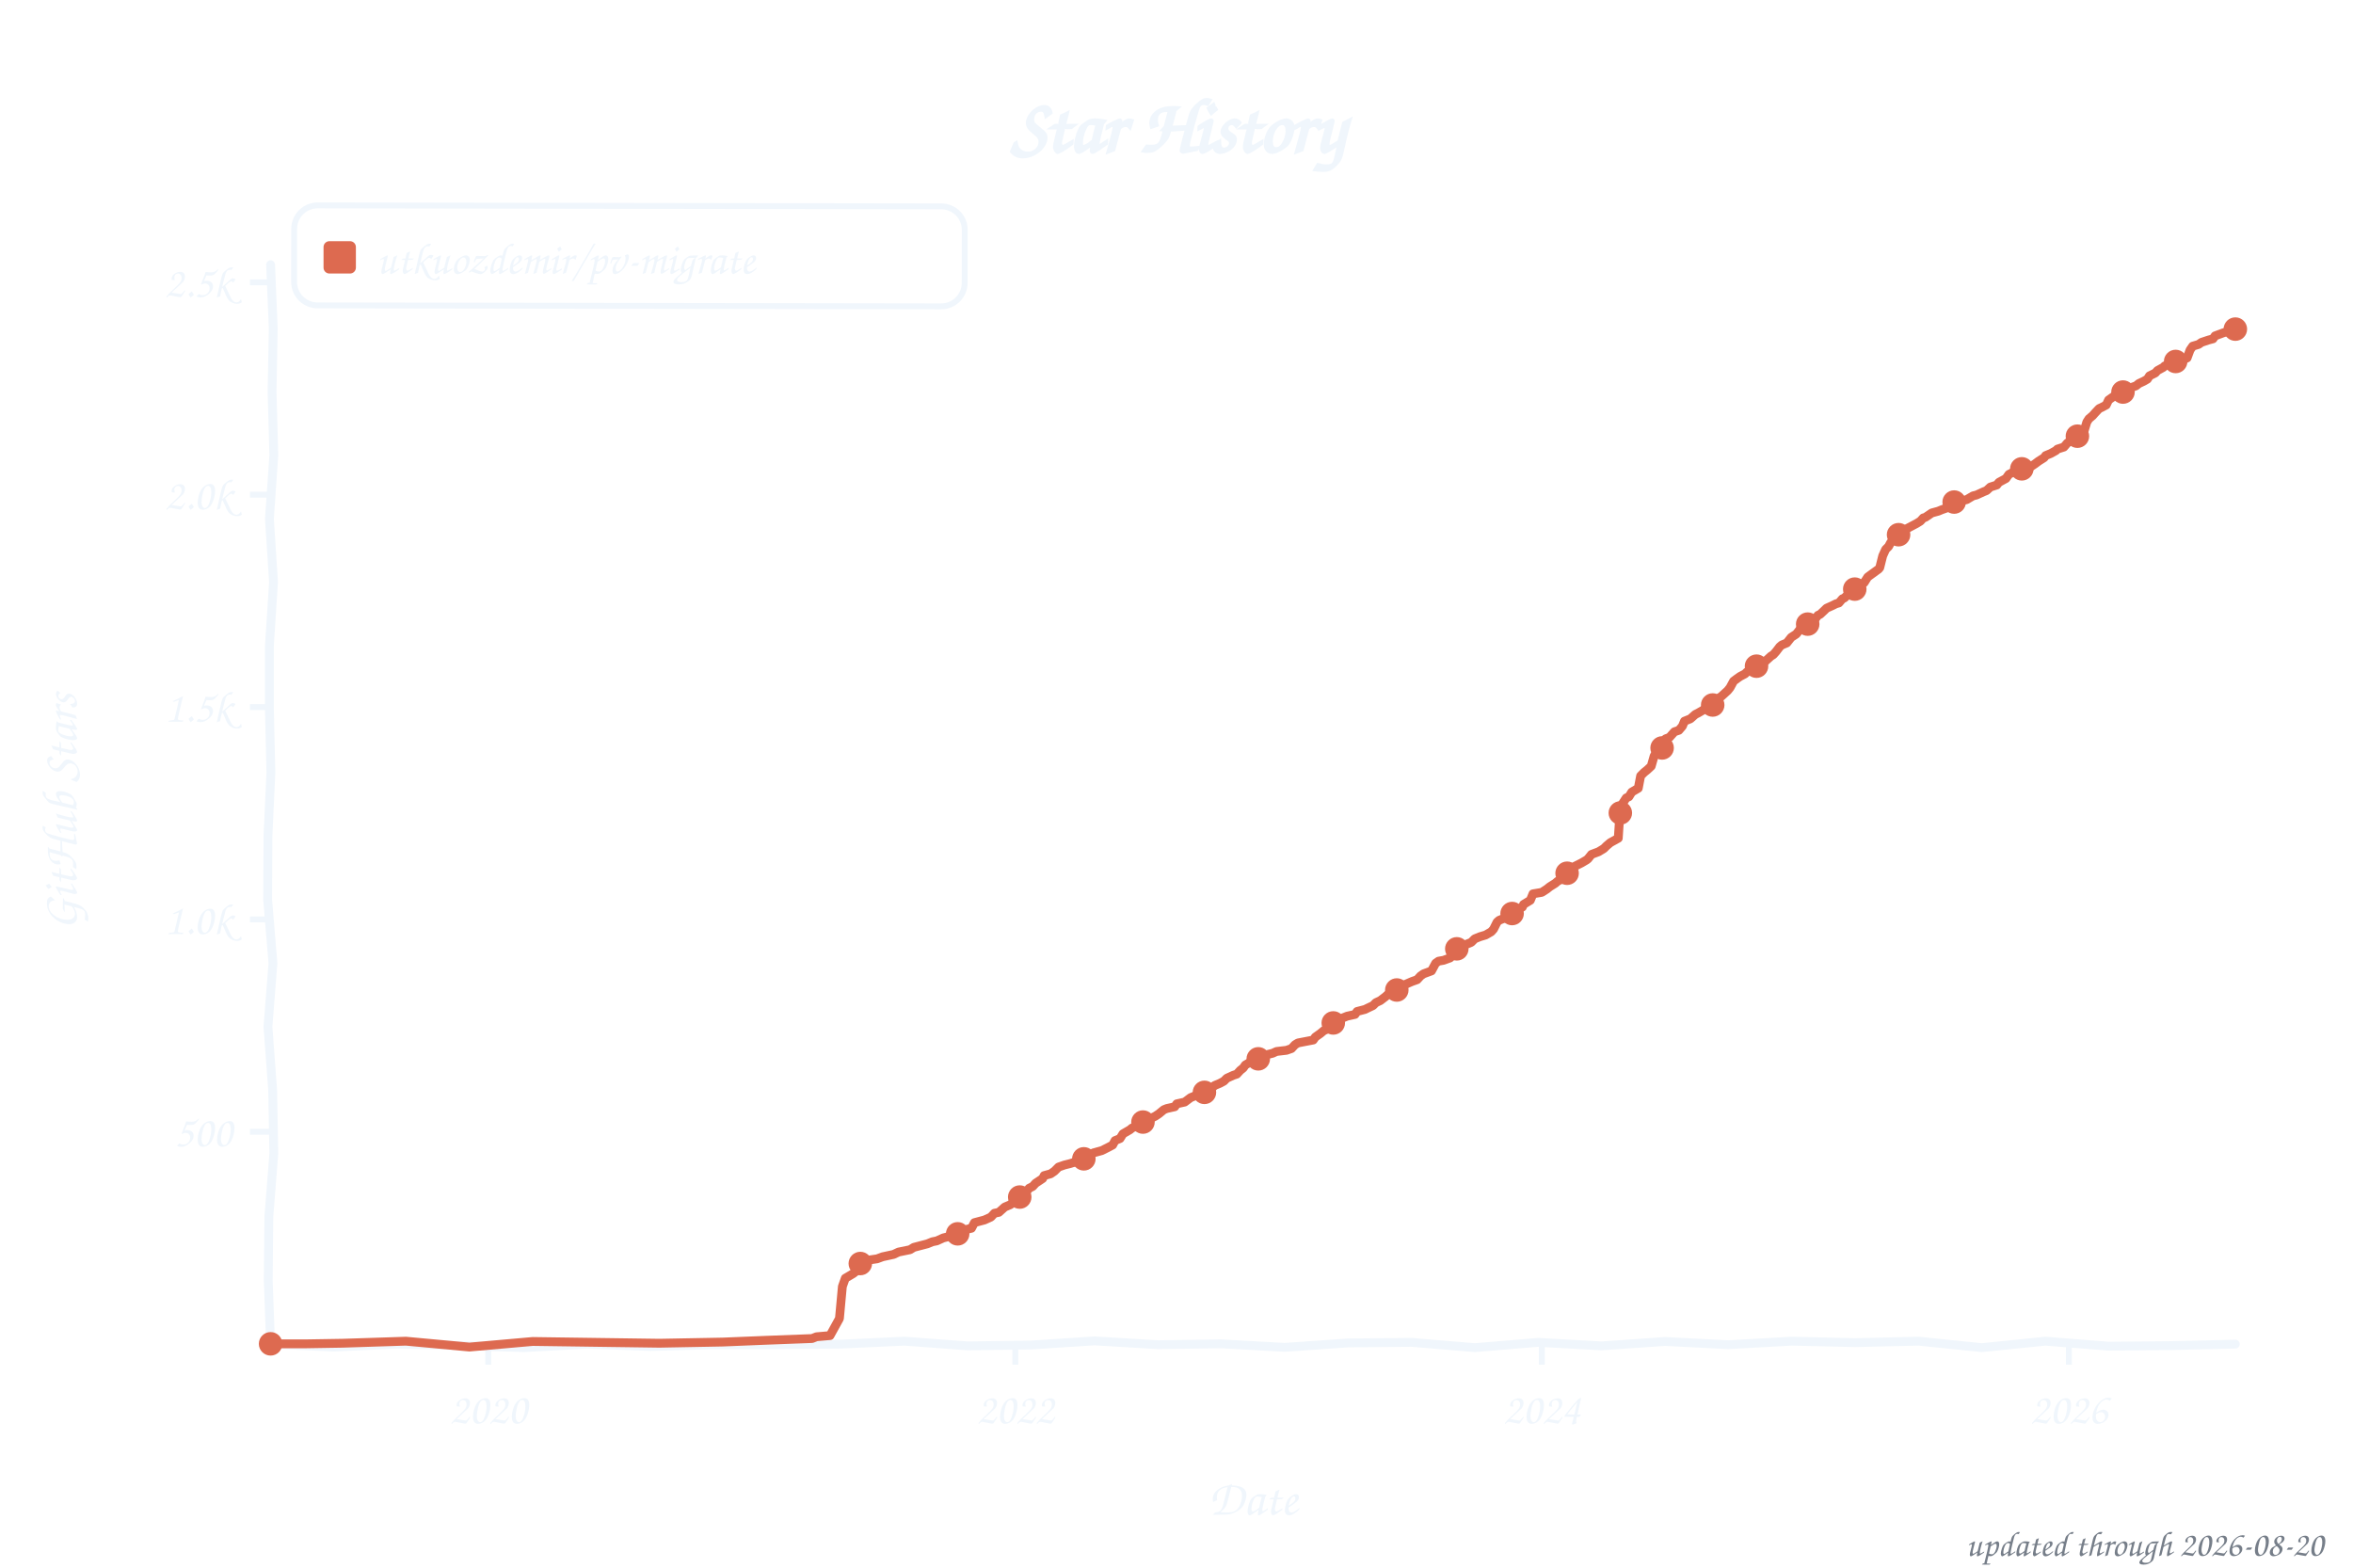
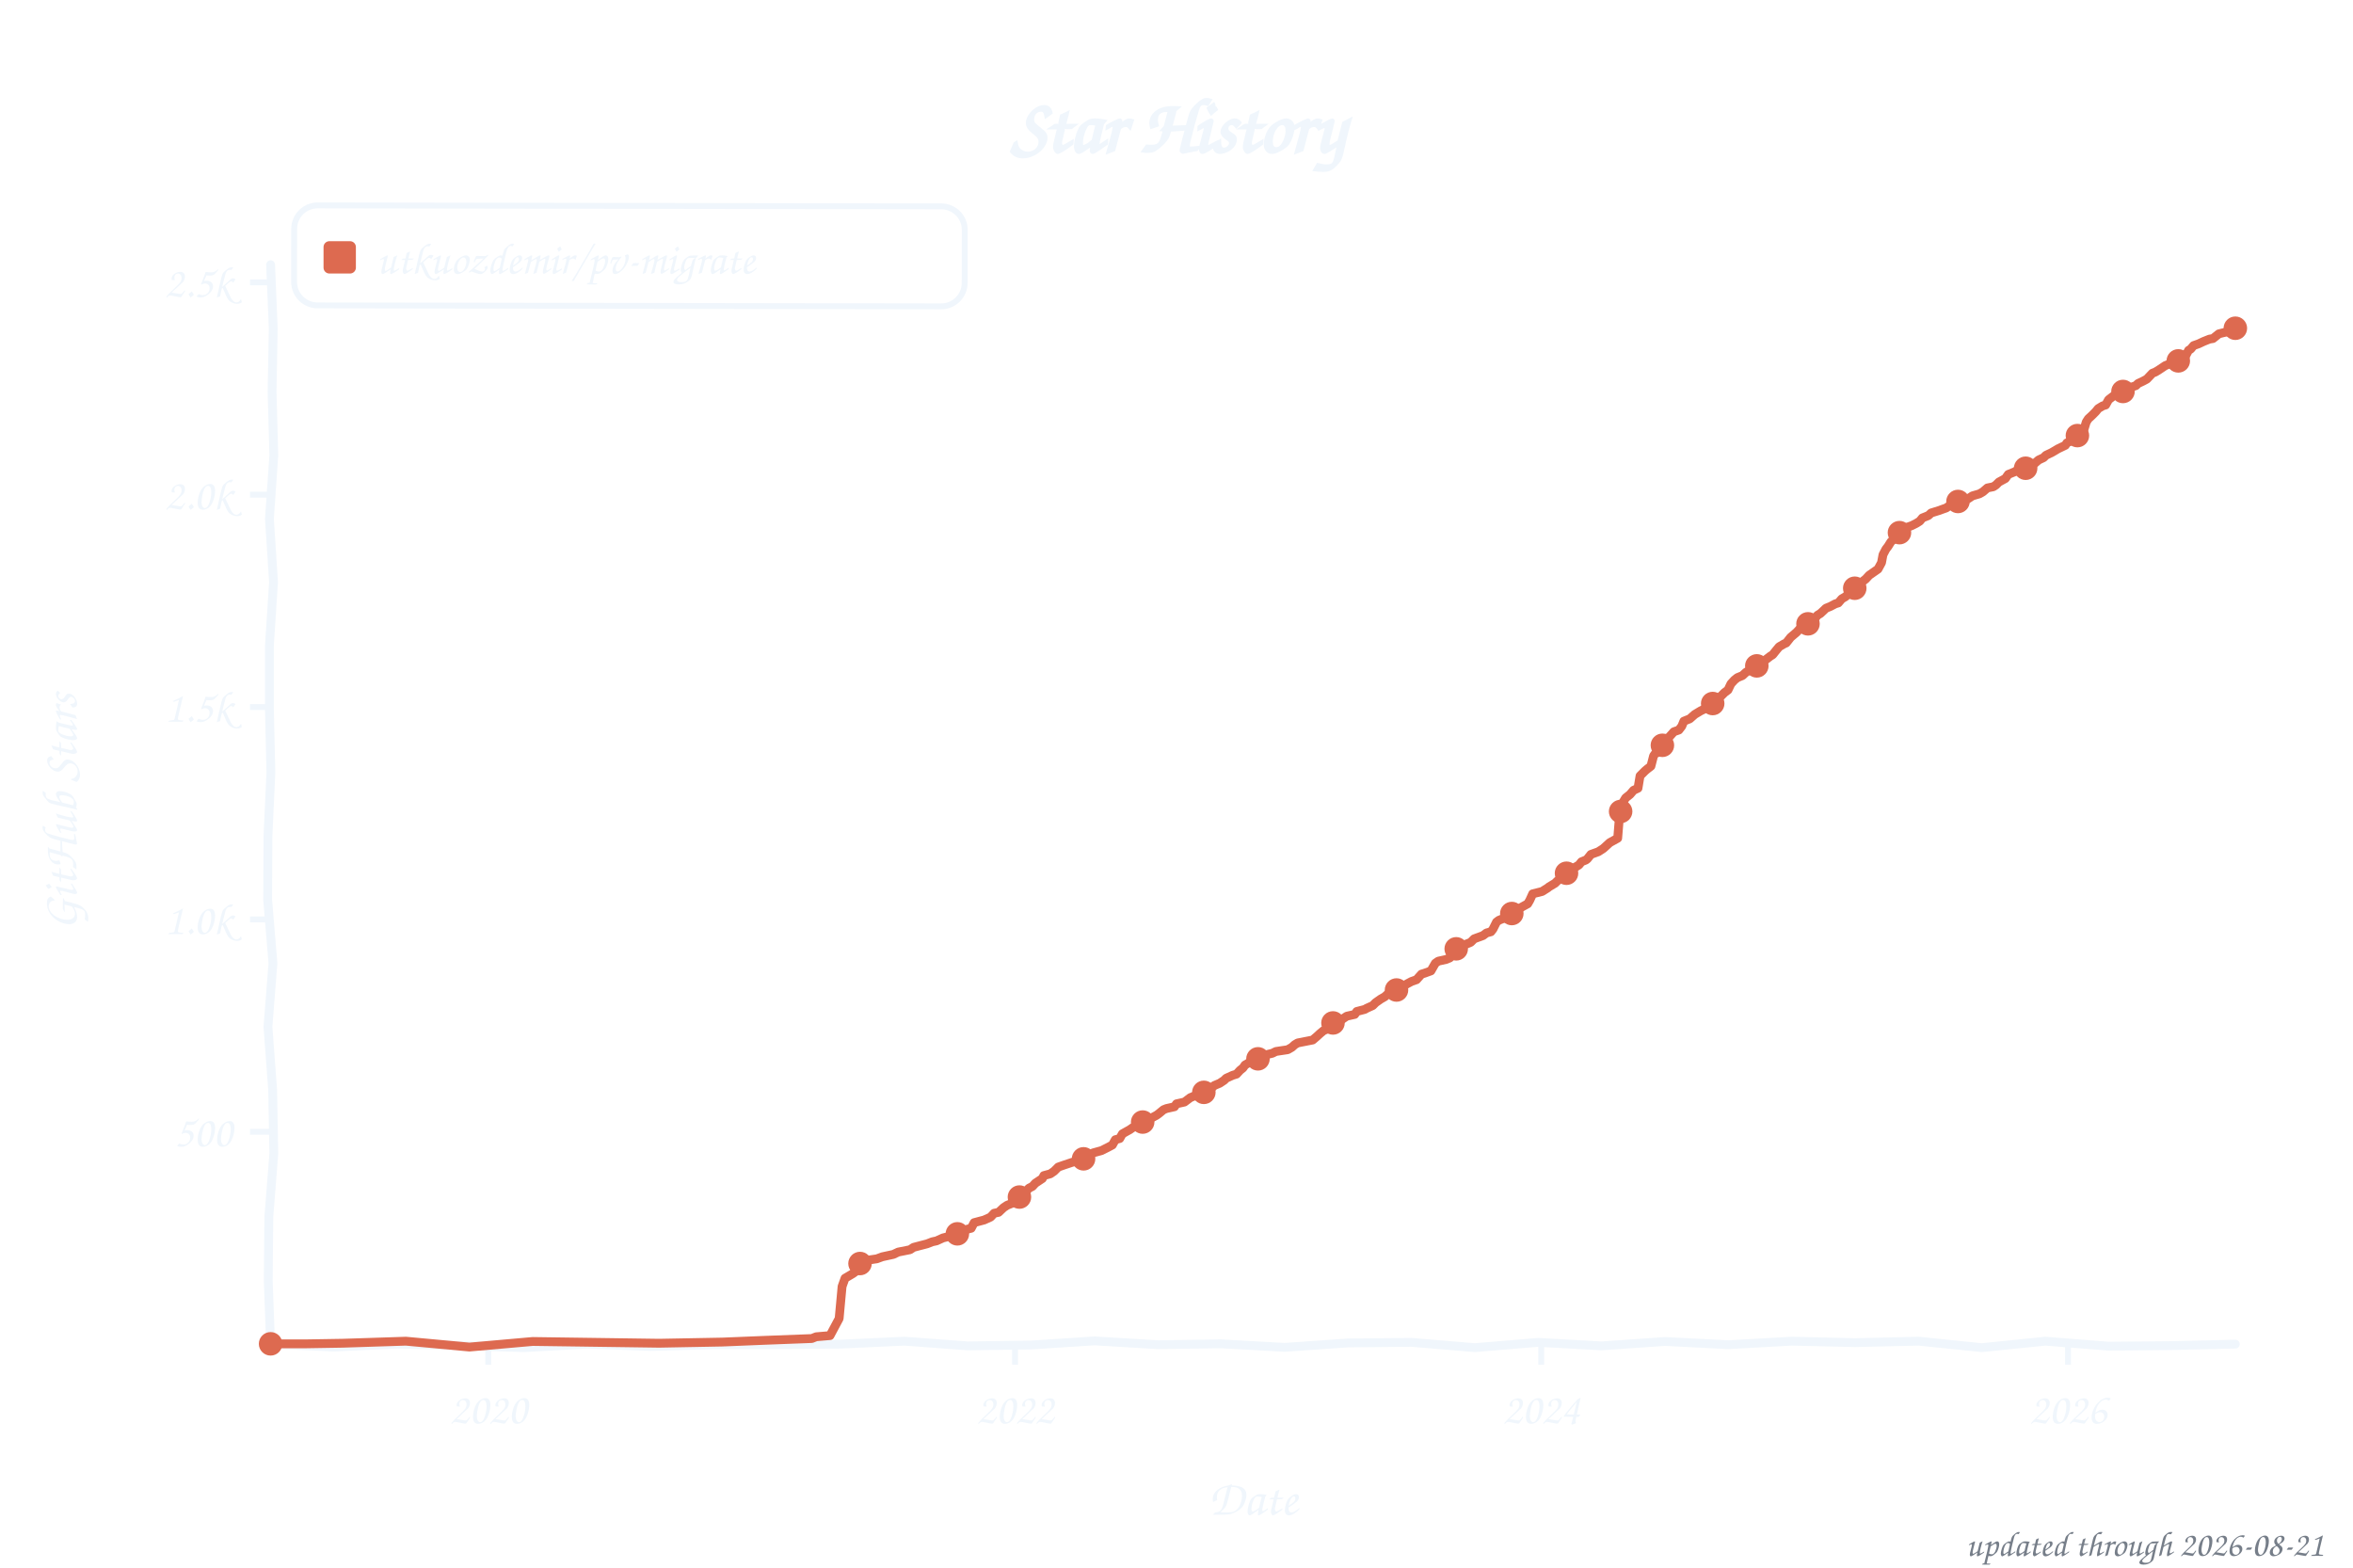
<svg xmlns="http://www.w3.org/2000/svg" width="800" height="533" viewBox="0 0 800 533" role="img" aria-label="Star history of utkuozdemir/pv-migrate">
  <style>text{font-family:"Comic Sans MS","Chalkboard SE","Comic Neue","Marker Felt",cursive}</style>
  <text x="400" y="52" font-size="26" font-weight="bold" text-anchor="middle" fill="#f0f6fc">Star History</text>
  <rect x="100" y="70" width="228" height="34" rx="8" fill="none" stroke="#f0f6fc" stroke-width="2" transform="rotate(0.09 214 87)" />
  <rect x="110" y="82" width="11" height="11" rx="2" fill="#dd6a50" />
  <text x="128" y="93" font-size="15" fill="#f0f6fc" textLength="189" lengthAdjust="spacingAndGlyphs">utkuozdemir/pv-migrate</text>
  <line x1="85" y1="384.8" x2="92" y2="384.8" stroke="#f0f6fc" stroke-width="2" />
  <text x="79" y="389.8" font-size="15" text-anchor="end" fill="#f0f6fc">500</text>
  <line x1="85" y1="312.6" x2="92" y2="312.6" stroke="#f0f6fc" stroke-width="2" />
  <text x="79" y="317.6" font-size="15" text-anchor="end" fill="#f0f6fc">1.0k</text>
  <line x1="85" y1="240.4" x2="92" y2="240.4" stroke="#f0f6fc" stroke-width="2" />
  <text x="79" y="245.4" font-size="15" text-anchor="end" fill="#f0f6fc">1.5k</text>
  <line x1="85" y1="168.2" x2="92" y2="168.2" stroke="#f0f6fc" stroke-width="2" />
  <text x="79" y="173.2" font-size="15" text-anchor="end" fill="#f0f6fc">2.0k</text>
  <line x1="85" y1="96.0" x2="92" y2="96.0" stroke="#f0f6fc" stroke-width="2" />
  <text x="79" y="101.0" font-size="15" text-anchor="end" fill="#f0f6fc">2.5k</text>
  <line x1="166.0" y1="457" x2="166.0" y2="464" stroke="#f0f6fc" stroke-width="2" />
  <text x="166.0" y="484" font-size="15" text-anchor="middle" fill="#f0f6fc">2020</text>
-   <line x1="345.2" y1="457" x2="345.2" y2="464" stroke="#f0f6fc" stroke-width="2" />
-   <text x="345.2" y="484" font-size="15" text-anchor="middle" fill="#f0f6fc">2022</text>
-   <line x1="524.2" y1="457" x2="524.2" y2="464" stroke="#f0f6fc" stroke-width="2" />
-   <text x="524.2" y="484" font-size="15" text-anchor="middle" fill="#f0f6fc">2024</text>
-   <line x1="703.4" y1="457" x2="703.4" y2="464" stroke="#f0f6fc" stroke-width="2" />
-   <text x="703.4" y="484" font-size="15" text-anchor="middle" fill="#f0f6fc">2026</text>
+   <line x1="345.1" y1="457" x2="345.1" y2="464" stroke="#f0f6fc" stroke-width="2" />
+   <text x="345.1" y="484" font-size="15" text-anchor="middle" fill="#f0f6fc">2022</text>
+   <line x1="524.0" y1="457" x2="524.0" y2="464" stroke="#f0f6fc" stroke-width="2" />
+   <text x="524.0" y="484" font-size="15" text-anchor="middle" fill="#f0f6fc">2024</text>
+   <line x1="703.1" y1="457" x2="703.1" y2="464" stroke="#f0f6fc" stroke-width="2" />
+   <text x="703.1" y="484" font-size="15" text-anchor="middle" fill="#f0f6fc">2026</text>
  <text x="426" y="515" font-size="17" text-anchor="middle" fill="#f0f6fc">Date</text>
  <text x="26" y="276" font-size="17" text-anchor="middle" fill="#f0f6fc" transform="rotate(-90 26 276)">GitHub Stars</text>
  <path d="M 92.0,90.0 L 92.9,111.6 L 92.5,133.2 L 93.1,154.8 L 91.6,176.4 L 93.0,197.9 L 91.6,219.5 L 91.6,241.1 L 92.1,262.7 L 91.1,284.3 L 91.0,305.9 L 92.8,327.5 L 91.1,349.1 L 92.7,370.6 L 93.1,392.2 L 91.4,413.8 L 91.2,435.4 L 92.0,457.0 L 113.5,458.0 L 135.1,457.0 L 156.6,457.5 L 178.2,458.2 L 199.7,457.0 L 221.3,457.8 L 242.8,457.2 L 264.4,457.2 L 285.9,457.0 L 307.5,456.0 L 329.0,457.6 L 350.6,457.3 L 372.1,455.9 L 393.7,457.2 L 415.2,456.9 L 436.8,458.1 L 458.3,456.6 L 479.9,456.4 L 501.4,458.2 L 523.0,456.4 L 544.5,457.6 L 566.1,456.1 L 587.6,457.2 L 609.2,456.0 L 630.7,456.5 L 652.3,456.0 L 673.8,458.2 L 695.4,456.0 L 716.9,457.7 L 738.5,457.5 L 760.0,457.0" fill="none" stroke="#f0f6fc" stroke-width="3" stroke-linecap="round" stroke-linejoin="round" />
-   <path d="M 92.0,456.9 L 104.3,456.9 L 116.5,456.7 L 138.0,456.0 L 159.6,458.0 L 181.1,456.1 L 202.6,456.4 L 224.2,456.7 L 245.7,456.3 L 260.4,455.7 L 276.1,455.1 L 277.6,454.5 L 282.2,454.1 L 285.4,448.3 L 286.4,437.4 L 287.4,434.6 L 289.1,433.6 L 290.1,433.0 L 291.5,431.9 L 292.0,430.0 L 294.0,429.3 L 295.5,428.4 L 298.2,428.0 L 300.1,427.3 L 303.8,426.5 L 305.5,425.7 L 309.4,424.9 L 310.7,424.1 L 315.3,422.9 L 317.0,422.2 L 318.5,421.9 L 320.7,420.9 L 325.4,419.7 L 326.8,418.9 L 329.0,417.9 L 330.3,417.6 L 331.3,415.7 L 334.7,414.8 L 336.9,413.8 L 338.1,412.5 L 339.6,412.2 L 341.6,410.4 L 343.5,409.6 L 344.0,409.2 L 346.0,408.0 L 346.7,407.0 L 348.4,405.9 L 349.9,404.0 L 351.1,403.4 L 352.1,402.3 L 354.5,400.7 L 355.0,399.7 L 357.2,399.1 L 358.5,398.2 L 359.9,396.8 L 361.9,396.1 L 363.9,395.6 L 367.0,394.6 L 369.3,393.9 L 370.2,393.0 L 371.7,392.0 L 374.6,391.2 L 376.8,390.1 L 378.3,389.3 L 379.1,387.8 L 380.8,387.1 L 381.8,385.5 L 384.2,384.1 L 384.9,383.5 L 386.7,382.8 L 387.9,381.8 L 389.6,380.9 L 392.0,379.9 L 392.8,379.5 L 394.0,378.7 L 395.7,377.3 L 396.7,376.9 L 399.4,376.3 L 400.1,375.3 L 402.8,374.7 L 404.8,373.2 L 406.5,372.5 L 408.0,372.1 L 410.4,370.6 L 411.9,370.1 L 412.9,369.1 L 414.8,368.3 L 416.1,367.6 L 417.1,366.6 L 419.3,365.6 L 420.5,365.2 L 421.7,363.9 L 422.7,363.1 L 423.4,362.1 L 425.1,361.1 L 427.1,360.7 L 427.8,360.0 L 430.3,358.7 L 432.7,358.1 L 434.0,357.5 L 437.4,357.1 L 439.1,356.5 L 440.3,355.2 L 441.3,354.6 L 446.5,353.6 L 447.2,352.6 L 448.9,351.4 L 450.1,350.4 L 452.8,349.3 L 453.6,347.7 L 454.8,346.8 L 458.0,345.5 L 460.7,344.9 L 461.4,343.9 L 464.1,343.2 L 464.9,342.8 L 466.8,341.9 L 467.8,340.9 L 469.3,340.2 L 471.0,338.9 L 472.0,338.0 L 474.4,337.0 L 476.4,335.8 L 477.1,335.0 L 480.1,333.7 L 481.8,333.1 L 483.0,331.8 L 484.0,331.1 L 486.7,330.1 L 488.1,327.5 L 489.1,326.8 L 490.8,326.5 L 493.0,325.7 L 493.8,324.9 L 495.3,322.6 L 496.2,321.8 L 498.7,321.0 L 500.2,320.4 L 501.4,319.2 L 503.1,318.5 L 505.1,317.9 L 507.0,316.8 L 507.8,315.9 L 509.0,313.5 L 509.7,312.9 L 511.9,312.0 L 512.4,311.4 L 514.9,310.1 L 515.8,309.4 L 517.6,308.4 L 518.0,307.5 L 520.3,306.1 L 521.2,303.9 L 524.2,303.4 L 525.9,302.3 L 526.9,301.5 L 528.8,300.3 L 529.6,299.6 L 530.8,299.0 L 532.3,297.7 L 533.2,296.3 L 535.0,295.3 L 535.5,294.5 L 537.7,293.4 L 539.4,292.4 L 539.9,292.0 L 541.1,290.5 L 543.5,289.6 L 545.3,288.5 L 546.2,287.6 L 547.5,286.5 L 550.2,285.0 L 550.7,277.4 L 551.6,273.3 L 552.9,271.3 L 553.8,270.9 L 554.8,269.3 L 557.0,268.0 L 557.8,263.8 L 559.0,262.6 L 560.0,261.8 L 561.4,260.5 L 562.4,257.0 L 562.9,256.3 L 564.4,255.7 L 565.1,254.3 L 566.3,251.2 L 567.6,250.7 L 569.3,248.8 L 570.8,248.3 L 572.0,246.9 L 572.7,245.2 L 574.7,244.4 L 576.4,242.9 L 577.4,242.4 L 579.6,241.1 L 580.6,240.7 L 582.0,239.8 L 583.0,238.4 L 583.7,237.8 L 585.2,236.8 L 586.2,235.9 L 587.4,234.8 L 588.2,233.8 L 589.4,231.6 L 590.6,230.7 L 591.6,230.0 L 593.3,229.1 L 594.0,228.4 L 595.5,227.7 L 597.0,226.8 L 598.0,226.1 L 599.9,225.1 L 602.1,223.1 L 602.9,222.6 L 603.8,221.6 L 605.1,219.9 L 605.8,219.3 L 607.5,218.6 L 609.0,216.7 L 610.7,215.6 L 612.2,213.7 L 613.9,213.0 L 614.9,212.1 L 616.8,210.9 L 618.1,209.2 L 618.8,208.9 L 620.3,207.5 L 621.0,206.8 L 623.0,205.9 L 624.2,205.3 L 625.2,205.0 L 626.4,203.6 L 627.1,203.3 L 628.4,202.0 L 629.6,200.7 L 631.3,199.7 L 631.8,199.0 L 633.8,198.1 L 635.0,196.2 L 636.5,195.1 L 638.7,193.5 L 639.1,193.0 L 640.1,189.0 L 641.1,186.8 L 642.1,185.8 L 642.8,184.5 L 644.0,183.2 L 645.3,182.1 L 646.3,180.8 L 648.0,179.9 L 649.9,178.9 L 651.6,178.0 L 652.9,177.2 L 653.9,176.1 L 654.6,175.9 L 656.8,174.4 L 659.0,173.8 L 660.2,173.3 L 661.9,172.7 L 663.2,171.8 L 664.4,170.7 L 668.6,169.9 L 670.8,168.6 L 672.0,168.3 L 674.4,167.2 L 675.4,166.8 L 676.7,165.6 L 678.9,164.9 L 679.6,164.0 L 682.0,162.7 L 683.0,161.3 L 684.5,160.5 L 685.7,160.0 L 688.9,159.2 L 690.4,158.7 L 691.9,157.7 L 693.1,156.8 L 695.0,155.6 L 695.5,154.9 L 697.2,154.2 L 699.0,153.2 L 699.5,152.7 L 701.7,152.0 L 702.9,150.6 L 703.9,150.0 L 705.1,149.3 L 706.8,147.8 L 708.5,146.8 L 709.5,143.5 L 710.2,142.4 L 711.5,141.3 L 712.2,140.5 L 713.7,138.9 L 714.4,138.6 L 716.1,137.7 L 716.9,136.0 L 718.6,134.8 L 719.8,134.0 L 720.8,133.5 L 723.5,132.8 L 724.5,131.8 L 726.2,131.2 L 727.2,130.4 L 728.9,129.6 L 730.1,128.9 L 730.8,127.8 L 732.8,126.8 L 733.5,126.0 L 735.5,124.9 L 736.0,124.4 L 737.9,123.7 L 739.7,122.9 L 742.1,122.4 L 743.6,121.7 L 744.6,119.0 L 745.5,117.7 L 747.5,117.1 L 748.5,116.4 L 750.9,115.6 L 752.4,115.2 L 753.1,114.2 L 755.8,113.2 L 758.0,112.5 L 759.0,112.3 L 760.0,111.9" fill="none" stroke="#dd6a50" stroke-width="3" stroke-linecap="round" stroke-linejoin="round" />
+   <path d="M 92.0,456.9 L 104.3,456.9 L 116.5,456.7 L 138.0,456.0 L 159.6,458.0 L 181.1,456.1 L 202.6,456.4 L 224.1,456.7 L 245.6,456.3 L 260.3,455.7 L 276.0,455.1 L 277.5,454.5 L 282.2,454.1 L 285.3,448.3 L 286.3,437.4 L 287.3,434.6 L 289.0,433.6 L 290.0,433.0 L 291.5,431.9 L 292.0,430.0 L 293.9,429.3 L 295.4,428.4 L 298.1,428.0 L 300.0,427.3 L 303.7,426.5 L 305.4,425.7 L 309.4,424.9 L 310.6,424.1 L 315.2,422.9 L 317.0,422.2 L 318.4,421.9 L 320.6,420.9 L 325.3,419.7 L 326.8,418.9 L 329.0,417.9 L 330.2,417.6 L 331.2,415.7 L 334.6,414.8 L 336.8,413.8 L 338.0,412.5 L 339.5,412.2 L 341.2,410.6 L 342.4,409.8 L 343.9,409.2 L 345.9,408.0 L 346.6,407.0 L 348.6,405.4 L 349.8,404.0 L 351.0,403.4 L 352.0,402.3 L 354.4,400.7 L 354.9,399.7 L 357.1,399.1 L 358.4,398.2 L 359.8,396.8 L 361.8,396.1 L 364.5,395.2 L 366.9,394.6 L 369.1,393.9 L 370.1,393.0 L 371.6,392.0 L 374.5,391.2 L 376.7,390.1 L 378.2,389.3 L 379.2,387.5 L 380.7,387.1 L 381.6,385.5 L 384.1,384.1 L 385.1,383.4 L 386.5,382.8 L 387.8,381.8 L 389.5,380.9 L 391.9,379.9 L 393.2,379.2 L 393.9,378.7 L 395.6,377.3 L 396.6,376.9 L 399.3,376.3 L 400.0,375.3 L 402.7,374.7 L 404.7,373.2 L 406.4,372.5 L 407.9,372.1 L 410.3,370.6 L 411.8,370.1 L 412.8,369.1 L 414.7,368.3 L 416.2,367.3 L 416.9,366.6 L 419.1,365.6 L 420.4,365.2 L 421.6,363.9 L 422.6,363.1 L 423.3,362.1 L 425.0,361.1 L 427.0,360.7 L 428.2,359.8 L 430.2,358.7 L 432.6,358.1 L 433.8,357.5 L 437.8,356.9 L 439.2,356.1 L 440.2,355.2 L 441.2,354.6 L 446.3,353.6 L 447.6,352.5 L 448.8,351.4 L 450.0,350.4 L 452.7,349.3 L 453.7,347.4 L 456.1,346.7 L 457.9,345.5 L 460.6,344.9 L 461.3,343.9 L 464.0,343.2 L 464.7,342.8 L 466.7,341.9 L 467.7,340.9 L 469.4,339.7 L 470.8,338.9 L 471.8,338.0 L 474.3,337.0 L 476.2,335.8 L 478.4,334.5 L 479.9,333.7 L 481.6,333.1 L 483.3,331.2 L 484.3,330.9 L 486.5,330.1 L 488.0,327.5 L 489.0,326.8 L 491.7,326.2 L 492.9,325.7 L 493.6,324.9 L 495.1,322.6 L 496.1,321.8 L 498.5,321.0 L 500.0,320.4 L 501.2,319.2 L 504.2,318.1 L 505.4,317.2 L 506.9,316.8 L 507.6,315.9 L 508.8,313.5 L 509.6,312.9 L 511.8,312.0 L 512.3,311.4 L 514.7,310.1 L 515.9,309.3 L 517.4,308.4 L 519.4,307.3 L 520.1,306.1 L 521.1,303.9 L 524.3,303.1 L 526.2,301.9 L 526.7,301.5 L 528.7,300.3 L 529.4,299.6 L 531.1,298.2 L 532.4,297.4 L 533.1,296.3 L 534.8,295.3 L 536.8,294.1 L 537.7,293.0 L 539.2,292.4 L 539.7,292.0 L 540.9,290.5 L 543.4,289.6 L 545.1,288.5 L 546.1,287.6 L 547.3,286.5 L 550.0,285.0 L 550.7,276.4 L 551.5,273.3 L 552.7,271.3 L 554.2,270.1 L 555.4,268.7 L 556.9,268.0 L 557.6,263.8 L 559.3,262.1 L 560.0,261.5 L 561.3,260.5 L 562.2,257.0 L 562.7,256.3 L 564.7,255.3 L 565.4,252.2 L 566.2,251.2 L 567.4,250.7 L 569.1,248.8 L 570.8,248.2 L 571.8,246.9 L 572.5,245.2 L 574.5,244.4 L 576.2,242.9 L 578.2,241.7 L 579.4,241.1 L 580.9,240.3 L 582.1,239.7 L 582.8,238.4 L 583.6,237.8 L 585.0,236.8 L 586.3,235.5 L 587.5,234.6 L 588.5,232.5 L 589.7,231.2 L 590.7,230.4 L 592.4,229.7 L 593.6,228.6 L 594.1,228.3 L 595.6,227.5 L 596.8,226.8 L 599.0,225.7 L 600.2,224.4 L 601.9,223.1 L 602.7,222.6 L 603.9,221.1 L 604.9,219.9 L 606.6,218.9 L 607.3,218.6 L 608.8,216.7 L 610.8,215.0 L 612.0,213.7 L 613.7,213.0 L 614.7,212.1 L 616.6,210.9 L 617.9,209.2 L 618.9,208.6 L 620.3,207.3 L 620.8,206.8 L 622.3,206.2 L 624.0,205.3 L 625.0,205.0 L 626.2,203.6 L 627.4,202.9 L 628.9,201.6 L 629.4,200.7 L 631.1,199.7 L 631.8,198.8 L 634.3,196.9 L 635.5,195.6 L 636.5,194.9 L 638.5,193.5 L 639.7,191.3 L 640.2,188.6 L 641.2,186.7 L 641.9,185.8 L 642.9,184.2 L 644.3,182.9 L 645.3,181.8 L 646.1,180.8 L 648.3,179.3 L 650.0,178.7 L 651.4,178.0 L 652.7,177.2 L 653.6,176.1 L 655.6,175.3 L 656.6,174.4 L 659.5,173.5 L 660.0,173.3 L 661.7,172.7 L 663.0,171.8 L 664.2,170.7 L 669.1,169.6 L 670.6,168.6 L 673.0,167.9 L 674.2,167.2 L 675.7,165.9 L 677.7,165.5 L 678.6,164.9 L 679.6,163.9 L 681.8,162.7 L 682.8,161.3 L 685.0,160.4 L 686.0,159.8 L 688.7,159.2 L 690.4,158.5 L 691.6,157.7 L 693.1,156.4 L 694.8,155.6 L 695.6,154.8 L 697.5,153.9 L 698.7,153.2 L 699.7,152.6 L 702.2,151.4 L 702.7,150.6 L 704.6,149.7 L 705.6,148.6 L 707.8,147.3 L 708.3,146.8 L 709.3,143.5 L 710.0,142.4 L 711.2,141.3 L 712.5,140.0 L 713.4,138.9 L 714.9,138.0 L 715.9,137.7 L 716.9,135.9 L 718.6,134.6 L 720.1,133.7 L 721.8,133.1 L 723.2,132.8 L 724.2,131.8 L 726.2,131.1 L 726.9,130.4 L 728.6,129.6 L 729.9,128.9 L 731.8,126.9 L 732.8,126.5 L 733.8,125.9 L 735.3,124.9 L 736.2,124.3 L 737.9,123.6 L 739.4,122.9 L 742.4,122.3 L 744.1,119.1 L 744.8,118.7 L 745.8,117.5 L 747.5,116.9 L 749.2,116.1 L 751.2,115.3 L 752.4,115.1 L 754.4,113.5 L 755.6,113.2 L 758.5,112.5 L 759.3,111.9 L 760.0,111.6" fill="none" stroke="#dd6a50" stroke-width="3" stroke-linecap="round" stroke-linejoin="round" />
  <circle cx="92.0" cy="456.9" r="4" fill="#dd6a50" />
-   <circle cx="292.5" cy="429.6" r="4" fill="#dd6a50" />
-   <circle cx="325.6" cy="419.5" r="4" fill="#dd6a50" />
-   <circle cx="346.7" cy="407.0" r="4" fill="#dd6a50" />
-   <circle cx="368.5" cy="394.0" r="4" fill="#dd6a50" />
-   <circle cx="388.6" cy="381.5" r="4" fill="#dd6a50" />
-   <circle cx="409.5" cy="371.4" r="4" fill="#dd6a50" />
-   <circle cx="427.8" cy="360.0" r="4" fill="#dd6a50" />
-   <circle cx="453.3" cy="347.8" r="4" fill="#dd6a50" />
-   <circle cx="474.9" cy="336.6" r="4" fill="#dd6a50" />
-   <circle cx="495.3" cy="322.6" r="4" fill="#dd6a50" />
-   <circle cx="514.1" cy="310.6" r="4" fill="#dd6a50" />
-   <circle cx="532.8" cy="296.9" r="4" fill="#dd6a50" />
-   <circle cx="550.9" cy="276.4" r="4" fill="#dd6a50" />
-   <circle cx="565.1" cy="254.3" r="4" fill="#dd6a50" />
-   <circle cx="582.3" cy="239.7" r="4" fill="#dd6a50" />
-   <circle cx="597.2" cy="226.5" r="4" fill="#dd6a50" />
-   <circle cx="614.6" cy="212.2" r="4" fill="#dd6a50" />
-   <circle cx="630.6" cy="200.3" r="4" fill="#dd6a50" />
-   <circle cx="645.5" cy="181.8" r="4" fill="#dd6a50" />
-   <circle cx="664.4" cy="170.7" r="4" fill="#dd6a50" />
-   <circle cx="687.4" cy="159.4" r="4" fill="#dd6a50" />
-   <circle cx="706.3" cy="148.3" r="4" fill="#dd6a50" />
-   <circle cx="721.8" cy="133.3" r="4" fill="#dd6a50" />
-   <circle cx="739.7" cy="122.9" r="4" fill="#dd6a50" />
-   <circle cx="760.0" cy="111.9" r="4" fill="#dd6a50" />
-   <text x="790" y="529" font-size="12" text-anchor="end" fill="#767e89">updated through 2026-08-20</text>
+   <circle cx="292.4" cy="429.6" r="4" fill="#dd6a50" />
+   <circle cx="325.5" cy="419.5" r="4" fill="#dd6a50" />
+   <circle cx="346.6" cy="407.0" r="4" fill="#dd6a50" />
+   <circle cx="368.4" cy="394.0" r="4" fill="#dd6a50" />
+   <circle cx="388.5" cy="381.5" r="4" fill="#dd6a50" />
+   <circle cx="409.3" cy="371.4" r="4" fill="#dd6a50" />
+   <circle cx="427.7" cy="360.0" r="4" fill="#dd6a50" />
+   <circle cx="453.2" cy="347.8" r="4" fill="#dd6a50" />
+   <circle cx="474.8" cy="336.6" r="4" fill="#dd6a50" />
+   <circle cx="495.1" cy="322.6" r="4" fill="#dd6a50" />
+   <circle cx="514.0" cy="310.6" r="4" fill="#dd6a50" />
+   <circle cx="532.6" cy="296.9" r="4" fill="#dd6a50" />
+   <circle cx="551.0" cy="275.9" r="4" fill="#dd6a50" />
+   <circle cx="565.2" cy="253.4" r="4" fill="#dd6a50" />
+   <circle cx="582.3" cy="239.2" r="4" fill="#dd6a50" />
+   <circle cx="597.3" cy="226.4" r="4" fill="#dd6a50" />
+   <circle cx="614.7" cy="212.1" r="4" fill="#dd6a50" />
+   <circle cx="630.6" cy="200.0" r="4" fill="#dd6a50" />
+   <circle cx="645.8" cy="181.1" r="4" fill="#dd6a50" />
+   <circle cx="665.7" cy="170.5" r="4" fill="#dd6a50" />
+   <circle cx="688.7" cy="159.2" r="4" fill="#dd6a50" />
+   <circle cx="706.3" cy="148.1" r="4" fill="#dd6a50" />
+   <circle cx="721.8" cy="133.1" r="4" fill="#dd6a50" />
+   <circle cx="740.6" cy="122.7" r="4" fill="#dd6a50" />
+   <circle cx="760.0" cy="111.6" r="4" fill="#dd6a50" />
+   <text x="790" y="529" font-size="12" text-anchor="end" fill="#767e89">updated through 2026-08-21</text>
</svg>
